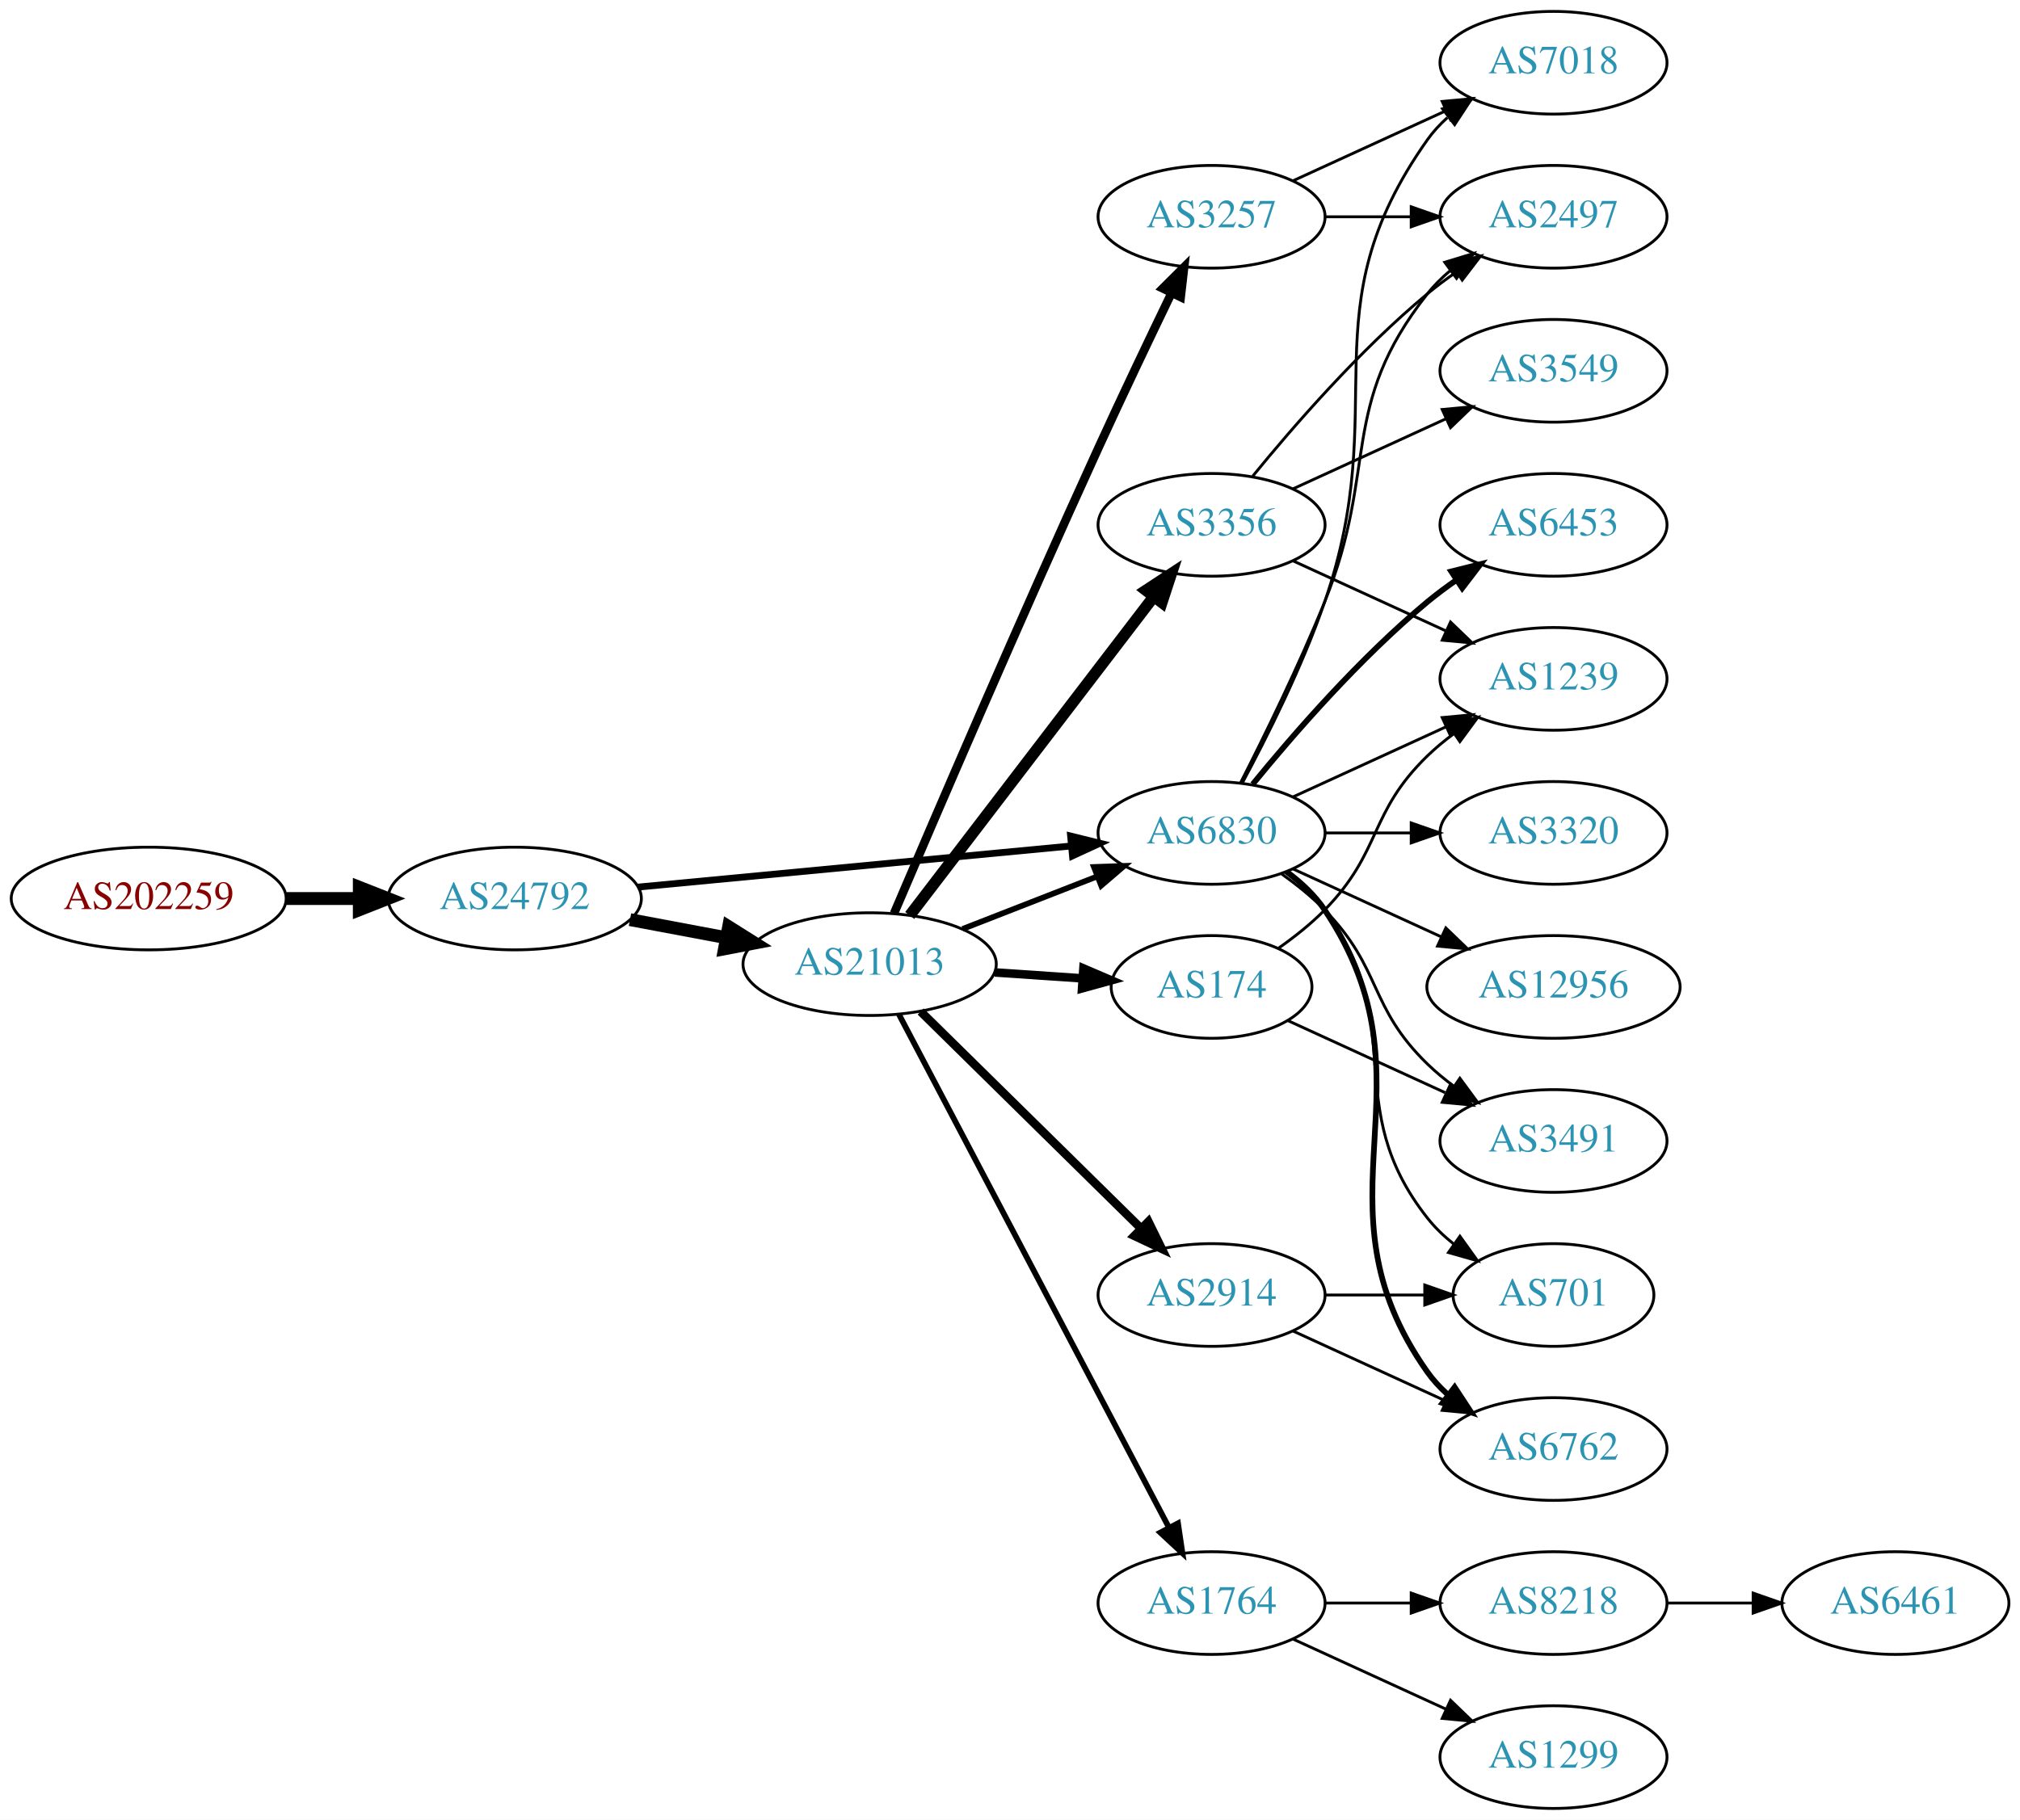
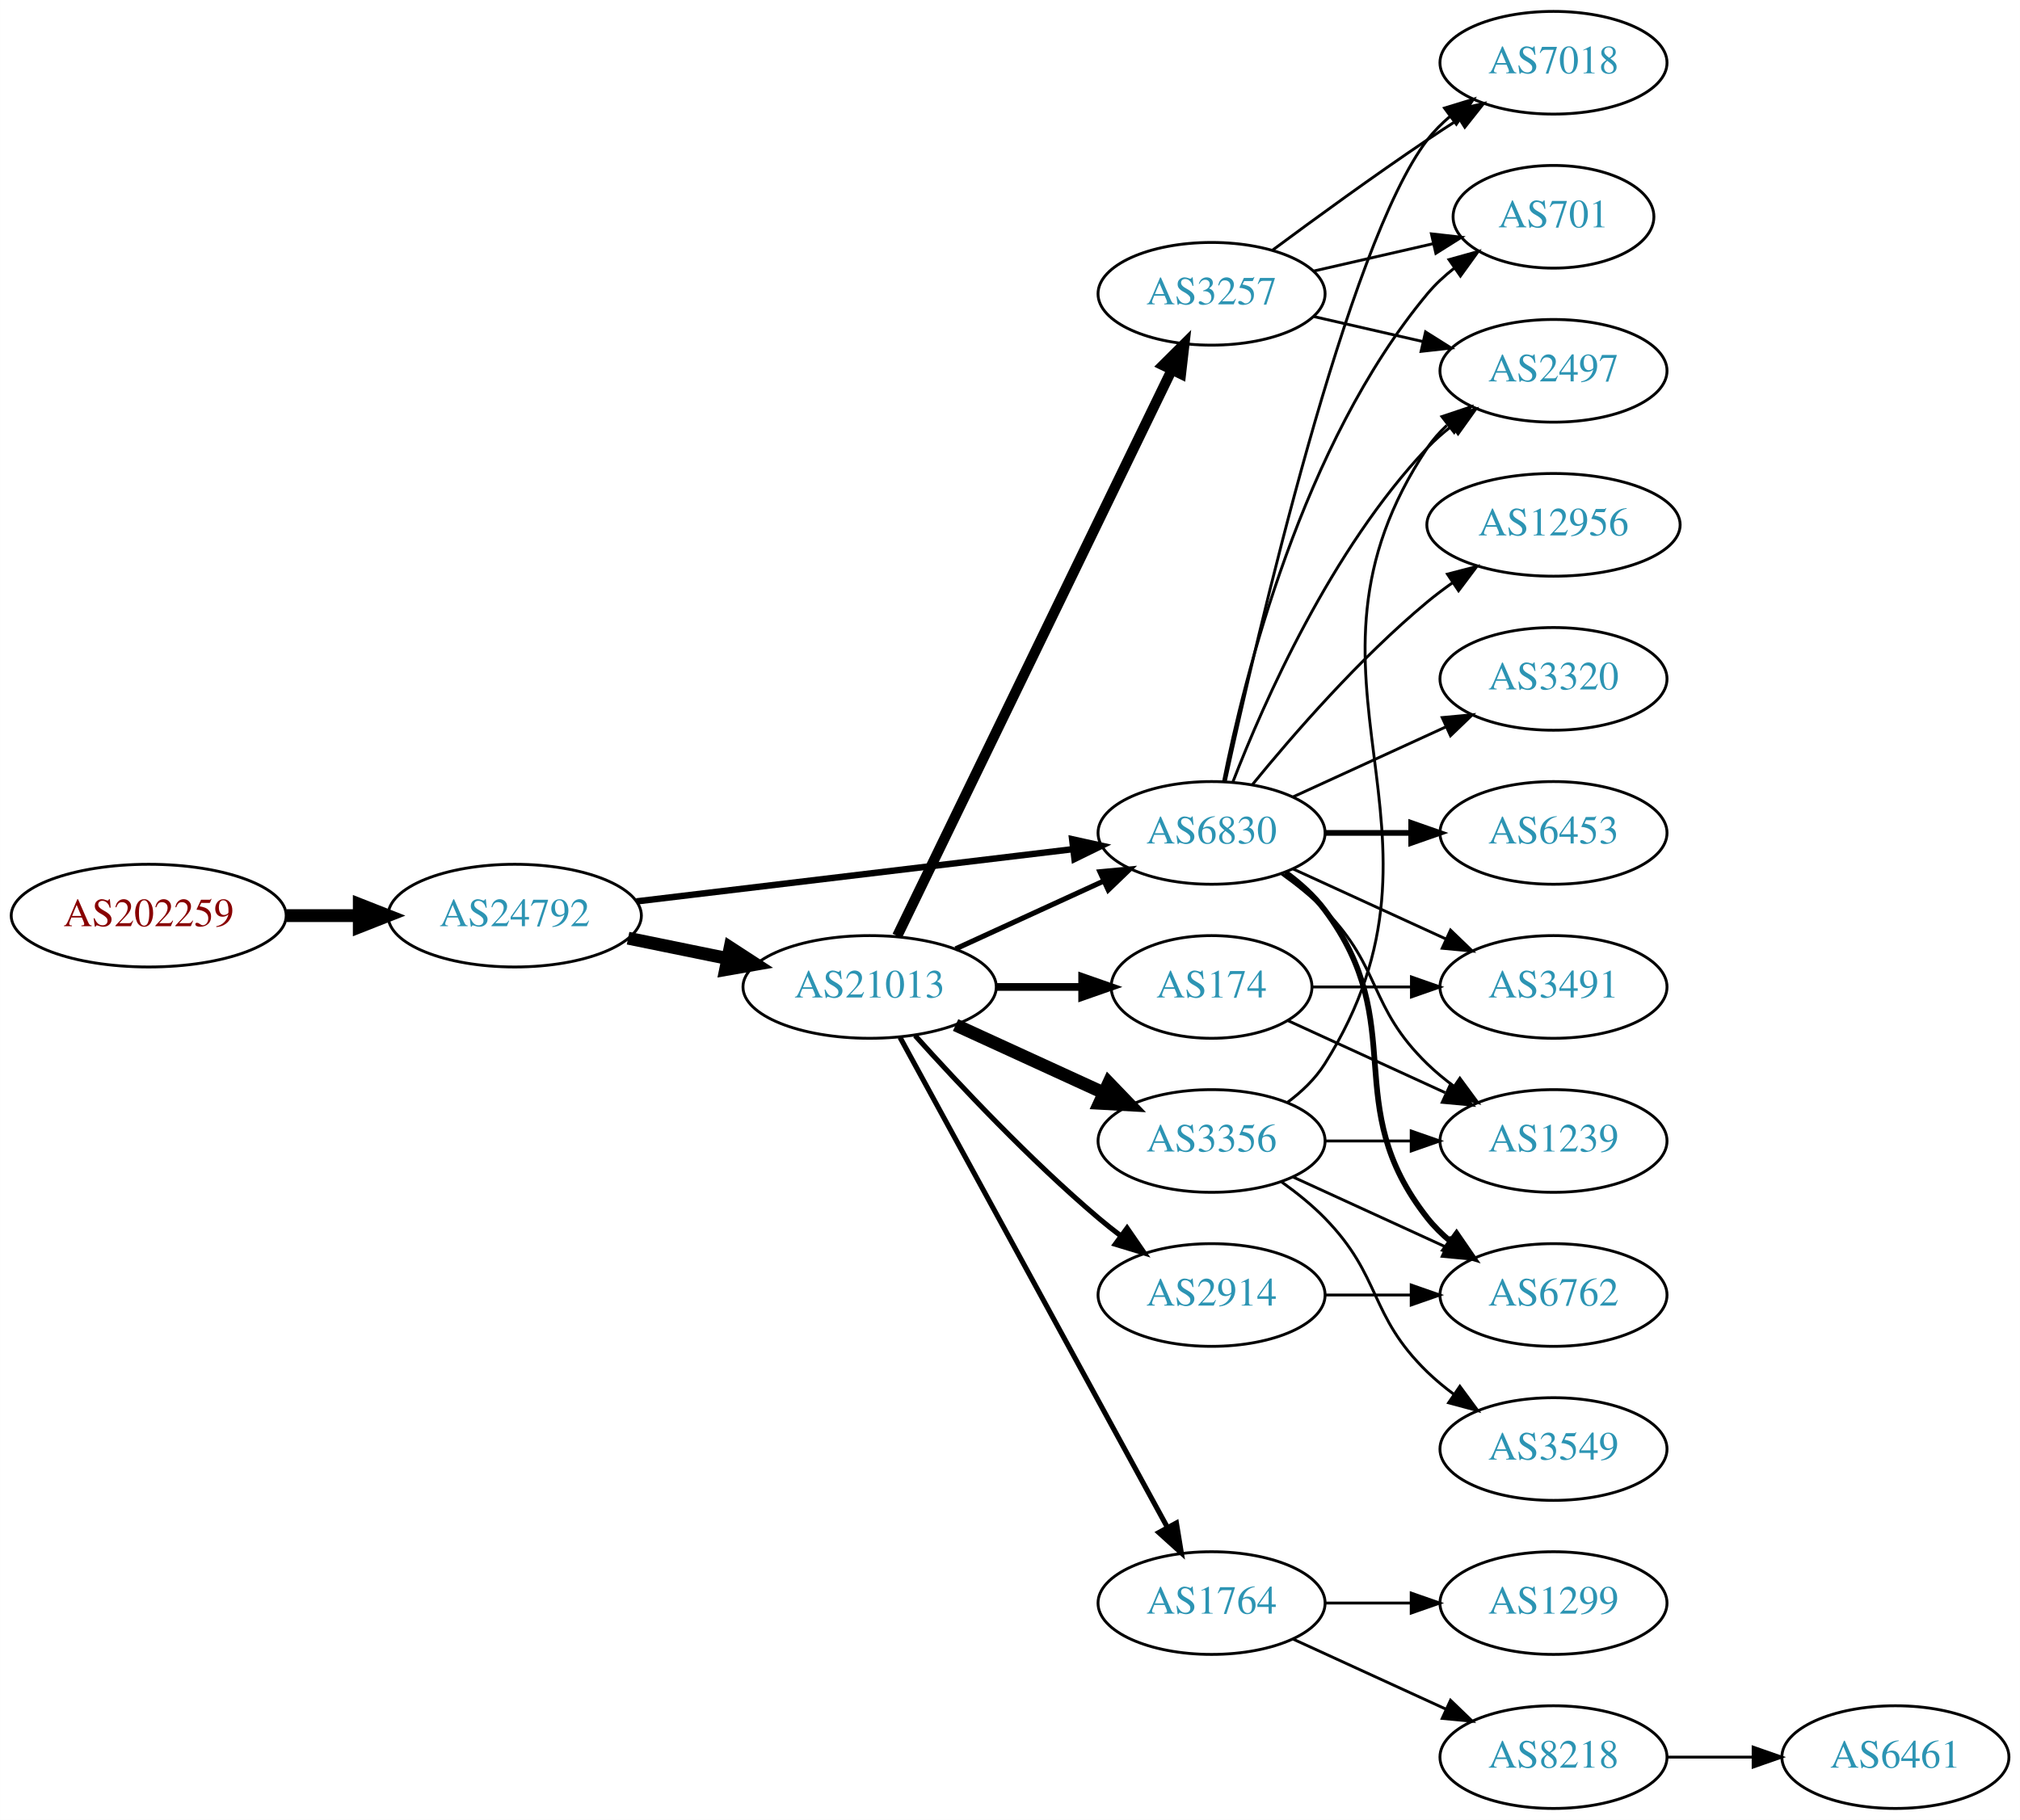
<svg xmlns="http://www.w3.org/2000/svg" xmlns:xlink="http://www.w3.org/1999/xlink" width="708pt" height="638pt" viewBox="0.00 0.00 707.95 638.00">
  <g id="graph0" class="graph" transform="scale(1 1) rotate(0) translate(4 634)">
    <polygon fill="white" stroke="none" points="-4,4 -4,-634 703.954,-634 703.954,4 -4,4" />
    <g id="node1" class="node">
      <g id="a_node1">
        <a xlink:href="/asn/202259" xlink:title="AS202259 ~ ISP4U GmbH [AT]">
-           <ellipse fill="#ffffff" stroke="black" cx="48.096" cy="-319" rx="48.192" ry="18" />
-           <text text-anchor="middle" x="48.096" y="-315.3" font-family="Times,serif" font-size="14.00" fill="#880000">AS202259</text>
+           <ellipse fill="#ffffff" stroke="black" cx="48.096" cy="-313" rx="48.192" ry="18" />
+           <text text-anchor="middle" x="48.096" y="-309.3" font-family="Times,serif" font-size="14.00" fill="#880000">AS202259</text>
        </a>
      </g>
    </g>
    <g id="node2" class="node">
      <g id="a_node2">
        <a xlink:href="/asn/24792" xlink:title="AS24792 ~ KITZNET-AS [AT]">
-           <ellipse fill="#ffffff" stroke="black" cx="176.388" cy="-319" rx="44.393" ry="18" />
-           <text text-anchor="middle" x="176.388" y="-315.3" font-family="Times,serif" font-size="14.00" fill="#2c94b3">AS24792</text>
+           <ellipse fill="#ffffff" stroke="black" cx="176.388" cy="-313" rx="44.393" ry="18" />
+           <text text-anchor="middle" x="176.388" y="-309.3" font-family="Times,serif" font-size="14.00" fill="#2c94b3">AS24792</text>
        </a>
      </g>
    </g>
    <g id="edge1" class="edge">
-       <path fill="none" stroke="black" stroke-width="4.5" d="M96.481,-319C104.742,-319 113.386,-319 121.799,-319" />
-       <polygon fill="black" stroke="black" stroke-width="4.5" points="121.904,-322.938 131.904,-319 121.904,-315.063 121.904,-322.938" />
+       <path fill="none" stroke="black" stroke-width="4.5" d="M96.481,-313C104.742,-313 113.386,-313 121.799,-313" />
+       <polygon fill="black" stroke="black" stroke-width="4.5" points="121.904,-316.938 131.904,-313 121.904,-309.063 121.904,-316.938" />
    </g>
    <g id="node3" class="node">
      <g id="a_node3">
        <a xlink:href="/asn/21013" xlink:title="AS21013 ~ Wels, AT [AT]">
-           <ellipse fill="#ffffff" stroke="black" cx="300.78" cy="-296" rx="44.393" ry="18" />
-           <text text-anchor="middle" x="300.78" y="-292.3" font-family="Times,serif" font-size="14.00" fill="#2c94b3">AS21013</text>
+           <ellipse fill="#ffffff" stroke="black" cx="300.78" cy="-288" rx="44.393" ry="18" />
+           <text text-anchor="middle" x="300.78" y="-284.3" font-family="Times,serif" font-size="14.00" fill="#2c94b3">AS21013</text>
        </a>
      </g>
    </g>
    <g id="edge2" class="edge">
-       <path fill="none" stroke="black" stroke-width="4.5" d="M216.787,-311.596C227.487,-309.585 239.211,-307.382 250.388,-305.282" />
-       <polygon fill="black" stroke="black" stroke-width="4.5" points="251.353,-309.107 260.454,-303.39 249.899,-301.367 251.353,-309.107" />
+       <path fill="none" stroke="black" stroke-width="4.5" d="M216.113,-305.09C227.163,-302.833 239.348,-300.344 250.919,-297.98" />
+       <polygon fill="black" stroke="black" stroke-width="4.5" points="251.876,-301.804 260.886,-295.945 250.3,-294.088 251.876,-301.804" />
    </g>
    <g id="node4" class="node">
      <g id="a_node4">
        <a xlink:href="/asn/6830" xlink:title="AS6830 ~ LGI-UPC [AT]">
          <ellipse fill="#ffffff" stroke="black" cx="420.622" cy="-342" rx="39.794" ry="18" />
          <text text-anchor="middle" x="420.622" y="-338.3" font-family="Times,serif" font-size="14.00" fill="#2c94b3">AS6830</text>
        </a>
      </g>
    </g>
    <g id="edge3" class="edge">
-       <path fill="none" stroke="black" stroke-width="2.382" d="M219.582,-323.006C261.961,-327.03 327.174,-333.222 371.533,-337.434" />
-       <polygon fill="black" stroke="black" stroke-width="2.382" points="371.212,-340.919 381.498,-338.38 371.874,-333.95 371.212,-340.919" />
+       <path fill="none" stroke="black" stroke-width="2.25" d="M219.029,-317.985C261.572,-323.078 327.537,-330.976 372.098,-336.31" />
+       <polygon fill="black" stroke="black" stroke-width="2.25" points="371.755,-339.794 382.1,-337.508 372.587,-332.844 371.755,-339.794" />
    </g>
    <g id="edge9" class="edge">
-       <path fill="none" stroke="black" stroke-width="2" d="M333.359,-308.327C347.788,-313.96 365.028,-320.689 380.289,-326.646" />
-       <polygon fill="black" stroke="black" stroke-width="2" points="379.395,-330.054 389.983,-330.43 381.94,-323.534 379.395,-330.054" />
+       <path fill="none" stroke="black" stroke-width="1.8" d="M330.909,-301.348C346.521,-308.502 365.918,-317.391 382.59,-325.03" />
+       <polygon fill="black" stroke="black" stroke-width="1.8" points="381.493,-328.378 392.042,-329.362 384.409,-322.014 381.493,-328.378" />
    </g>
    <g id="node5" class="node">
      <g id="a_node5">
        <a xlink:href="/asn/3257" xlink:title="AS3257 ~ GTT [DE]">
-           <ellipse fill="#ffffff" stroke="black" cx="420.622" cy="-558" rx="39.794" ry="18" />
-           <text text-anchor="middle" x="420.622" y="-554.3" font-family="Times,serif" font-size="14.00" fill="#2c94b3">AS3257</text>
+           <ellipse fill="#ffffff" stroke="black" cx="420.622" cy="-531" rx="39.794" ry="18" />
+           <text text-anchor="middle" x="420.622" y="-527.3" font-family="Times,serif" font-size="14.00" fill="#2c94b3">AS3257</text>
        </a>
      </g>
    </g>
    <g id="edge4" class="edge">
-       <path fill="none" stroke="black" stroke-width="3" d="M309.345,-313.813C323.219,-346.363 353.807,-417.575 380.976,-477 389.292,-495.189 398.984,-515.502 406.582,-531.236" />
-       <polygon fill="black" stroke="black" stroke-width="3" points="403.502,-532.907 411.011,-540.381 409.802,-529.855 403.502,-532.907" />
+       <path fill="none" stroke="black" stroke-width="3.6" d="M310.445,-305.868C330.925,-348.101 382.413,-454.272 406.639,-504.227" />
+       <polygon fill="black" stroke="black" stroke-width="3.6" points="403.59,-505.963 411.103,-513.433 409.889,-502.908 403.59,-505.963" />
    </g>
    <g id="node6" class="node">
      <g id="a_node6">
-         <a xlink:href="/asn/1764" xlink:title="AS1764 ~ NEXTLAYER-AS [AT]">
-           <ellipse fill="#ffffff" stroke="black" cx="420.622" cy="-72" rx="39.794" ry="18" />
-           <text text-anchor="middle" x="420.622" y="-68.3" font-family="Times,serif" font-size="14.00" fill="#2c94b3">AS1764</text>
+         <a xlink:href="/asn/3356" xlink:title="AS3356 ~ Level 3 Parent, LLC [US]">
+           <ellipse fill="#ffffff" stroke="black" cx="420.622" cy="-234" rx="39.794" ry="18" />
+           <text text-anchor="middle" x="420.622" y="-230.3" font-family="Times,serif" font-size="14.00" fill="#2c94b3">AS3356</text>
        </a>
      </g>
    </g>
    <g id="edge5" class="edge">
-       <path fill="none" stroke="black" stroke-width="2" d="M311.027,-278.423C331.593,-239.33 381.225,-144.987 405.616,-98.623" />
-       <polygon fill="black" stroke="black" stroke-width="2" points="408.86,-99.975 410.418,-89.495 402.665,-96.716 408.86,-99.975" />
+       <path fill="none" stroke="black" stroke-width="4.5" d="M330.909,-274.652C346.521,-267.498 365.918,-258.609 382.59,-250.97" />
+       <polygon fill="black" stroke="black" stroke-width="4.5" points="384.592,-254.384 392.042,-246.638 381.311,-247.225 384.592,-254.384" />
    </g>
    <g id="node7" class="node">
      <g id="a_node7">
        <a xlink:href="/asn/174" xlink:title="AS174 ~ Cogent Communications [US]">
          <ellipse fill="#ffffff" stroke="black" cx="420.622" cy="-288" rx="35.194" ry="18" />
          <text text-anchor="middle" x="420.622" y="-284.3" font-family="Times,serif" font-size="14.00" fill="#2c94b3">AS174</text>
        </a>
      </g>
    </g>
    <g id="edge6" class="edge">
-       <path fill="none" stroke="black" stroke-width="3" d="M344.657,-293.089C354.621,-292.413 365.247,-291.691 375.273,-291.011" />
-       <polygon fill="black" stroke="black" stroke-width="3" points="375.711,-294.489 385.451,-290.32 375.237,-287.505 375.711,-294.489" />
+       <path fill="none" stroke="black" stroke-width="2.7" d="M344.991,-288C354.839,-288 365.319,-288 375.216,-288" />
+       <polygon fill="black" stroke="black" stroke-width="2.7" points="375.268,-291.5 385.268,-288 375.268,-284.5 375.268,-291.5" />
    </g>
    <g id="node8" class="node">
      <g id="a_node8">
-         <a xlink:href="/asn/3356" xlink:title="AS3356 ~ Level 3 Parent, LLC [US]">
-           <ellipse fill="#ffffff" stroke="black" cx="420.622" cy="-450" rx="39.794" ry="18" />
-           <text text-anchor="middle" x="420.622" y="-446.3" font-family="Times,serif" font-size="14.00" fill="#2c94b3">AS3356</text>
+         <a xlink:href="/asn/1764" xlink:title="AS1764 ~ NEXTLAYER-AS [AT]">
+           <ellipse fill="#ffffff" stroke="black" cx="420.622" cy="-72" rx="39.794" ry="18" />
+           <text text-anchor="middle" x="420.622" y="-68.3" font-family="Times,serif" font-size="14.00" fill="#2c94b3">AS1764</text>
        </a>
      </g>
    </g>
    <g id="edge7" class="edge">
-       <path fill="none" stroke="black" stroke-width="4" d="M314.841,-313.069C335.546,-340.127 376.024,-393.024 400.158,-424.564" />
-       <polygon fill="black" stroke="black" stroke-width="4" points="397.646,-427.04 406.502,-432.854 403.205,-422.786 397.646,-427.04" />
+       <path fill="none" stroke="black" stroke-width="1.8" d="M311.423,-270.324C332.105,-232.416 380.817,-143.127 405.197,-98.442" />
+       <polygon fill="black" stroke="black" stroke-width="1.8" points="408.294,-100.072 410.011,-89.618 402.149,-96.72 408.294,-100.072" />
    </g>
    <g id="node9" class="node">
      <g id="a_node9">
        <a xlink:href="/asn/2914" xlink:title="AS2914 ~ NTT America, Inc. [US]">
          <ellipse fill="#ffffff" stroke="black" cx="420.622" cy="-180" rx="39.794" ry="18" />
          <text text-anchor="middle" x="420.622" y="-176.3" font-family="Times,serif" font-size="14.00" fill="#2c94b3">AS2914</text>
        </a>
      </g>
    </g>
    <g id="edge8" class="edge">
-       <path fill="none" stroke="black" stroke-width="3" d="M318.664,-279.38C338.905,-259.455 372.956,-225.937 395.849,-203.401" />
-       <polygon fill="black" stroke="black" stroke-width="3" points="398.478,-205.725 403.15,-196.215 393.568,-200.736 398.478,-205.725" />
-     </g>
-     <g id="node10" class="node">
-       <g id="a_node10">
+       <path fill="none" stroke="black" stroke-width="1.8" d="M316.712,-270.956C332.038,-253.903 356.974,-227.35 380.976,-207 383.473,-204.883 386.133,-202.768 388.845,-200.707" />
+       <polygon fill="black" stroke="black" stroke-width="1.8" points="391.011,-203.459 397.021,-194.734 386.882,-197.806 391.011,-203.459" />
+     </g>
+     <g id="node12" class="node">
+       <g id="a_node12">
        <a xlink:href="/asn/7018" xlink:title="AS7018 ~ AT&amp;T Services, Inc. [US]">
          <ellipse fill="#ffffff" stroke="black" cx="540.465" cy="-612" rx="39.794" ry="18" />
          <text text-anchor="middle" x="540.465" y="-608.3" font-family="Times,serif" font-size="14.00" fill="#2c94b3">AS7018</text>
        </a>
      </g>
    </g>
-     <g id="edge25" class="edge">
-       <path fill="none" stroke="black" d="M431.415,-359.526C440.053,-375.611 452.45,-400.315 460.269,-423 484.303,-492.731 453.69,-524.775 496.269,-585 498.26,-587.816 500.647,-590.401 503.263,-592.76" />
-       <polygon fill="black" stroke="black" points="501.562,-595.865 511.631,-599.162 505.815,-590.306 501.562,-595.865" />
-     </g>
-     <g id="node11" class="node">
-       <g id="a_node11">
-         <a xlink:href="/asn/2497" xlink:title="AS2497 ~ Internet Initiative Japan Inc. [JP]">
-           <ellipse fill="#ffffff" stroke="black" cx="540.465" cy="-558" rx="39.794" ry="18" />
-           <text text-anchor="middle" x="540.465" y="-554.3" font-family="Times,serif" font-size="14.00" fill="#2c94b3">AS2497</text>
-         </a>
-       </g>
-     </g>
-     <g id="edge21" class="edge">
-       <path fill="none" stroke="black" d="M430.703,-359.417C438.972,-375.634 451.233,-400.603 460.269,-423 479.199,-469.922 464.97,-491.246 496.269,-531 498.594,-533.953 501.337,-536.67 504.296,-539.147" />
-       <polygon fill="black" stroke="black" points="502.356,-542.064 512.493,-545.145 506.489,-536.415 502.356,-542.064" />
+     <g id="edge12" class="edge">
+       <path fill="none" stroke="black" d="M425.483,-360.225C436.351,-410.271 468.239,-548.516 496.269,-585 498.559,-587.981 501.279,-590.716 504.223,-593.205" />
+       <polygon fill="black" stroke="black" points="502.27,-596.113 512.399,-599.218 506.417,-590.473 502.27,-596.113" />
+     </g>
+     <g id="node13" class="node">
+       <g id="a_node13">
+         <a xlink:href="/asn/3491" xlink:title="AS3491 ~ PCCW Global, Inc. [US]">
+           <ellipse fill="#ffffff" stroke="black" cx="540.465" cy="-288" rx="39.794" ry="18" />
+           <text text-anchor="middle" x="540.465" y="-284.3" font-family="Times,serif" font-size="14.00" fill="#2c94b3">AS3491</text>
+         </a>
+       </g>
+     </g>
+     <g id="edge13" class="edge">
+       <path fill="none" stroke="black" d="M449.251,-329.339C465.208,-322.027 485.479,-312.739 502.761,-304.819" />
+       <polygon fill="black" stroke="black" points="504.376,-307.929 512.009,-300.581 501.46,-301.565 504.376,-307.929" />
+     </g>
+     <g id="node14" class="node">
+       <g id="a_node14">
+         <a xlink:href="/asn/6762" xlink:title="AS6762 ~ TELECOM ITALIA SPARKLE S.p.A. [IT]">
+           <ellipse fill="#ffffff" stroke="black" cx="540.465" cy="-180" rx="39.794" ry="18" />
+           <text text-anchor="middle" x="540.465" y="-176.3" font-family="Times,serif" font-size="14.00" fill="#2c94b3">AS6762</text>
+         </a>
+       </g>
+     </g>
+     <g id="edge14" class="edge">
+       <path fill="none" stroke="black" stroke-width="2" d="M446.553,-328.118C451.629,-324.389 456.547,-319.984 460.269,-315 490.54,-274.458 464.97,-246.754 496.269,-207 498.594,-204.047 501.337,-201.33 504.296,-198.853" />
+       <polygon fill="black" stroke="black" stroke-width="2" points="506.489,-201.585 512.493,-192.855 502.356,-195.936 506.489,-201.585" />
+     </g>
+     <g id="node15" class="node">
+       <g id="a_node15">
+         <a xlink:href="/asn/701" xlink:title="AS701 ~ UUNET [US]">
+           <ellipse fill="#ffffff" stroke="black" cx="540.465" cy="-558" rx="35.194" ry="18" />
+           <text text-anchor="middle" x="540.465" y="-554.3" font-family="Times,serif" font-size="14.00" fill="#2c94b3">AS701</text>
+         </a>
+       </g>
+     </g>
+     <g id="edge15" class="edge">
+       <path fill="none" stroke="black" d="M424.821,-360.073C431.984,-396.141 452.259,-478.125 496.269,-531 499.006,-534.288 502.251,-537.298 505.714,-540.017" />
+       <polygon fill="black" stroke="black" points="503.849,-542.983 514.055,-545.827 507.85,-537.239 503.849,-542.983" />
    </g>
    <g id="node16" class="node">
      <g id="a_node16">
-         <a xlink:href="/asn/1239" xlink:title="AS1239 ~ Sprint [US]">
+         <a xlink:href="/asn/2497" xlink:title="AS2497 ~ Internet Initiative Japan Inc. [JP]">
+           <ellipse fill="#ffffff" stroke="black" cx="540.465" cy="-504" rx="39.794" ry="18" />
+           <text text-anchor="middle" x="540.465" y="-500.3" font-family="Times,serif" font-size="14.00" fill="#2c94b3">AS2497</text>
+         </a>
+       </g>
+     </g>
+     <g id="edge16" class="edge">
+       <path fill="none" stroke="black" d="M428.145,-359.994C438.896,-387.728 462.553,-441.429 496.269,-477 498.854,-479.728 501.772,-482.294 504.84,-484.677" />
+       <polygon fill="black" stroke="black" points="502.994,-487.658 513.189,-490.543 507.019,-481.93 502.994,-487.658" />
+     </g>
+     <g id="node17" class="node">
+       <g id="a_node17">
+         <a xlink:href="/asn/12956" xlink:title="AS12956 ~ TELXIUS [ES]">
+           <ellipse fill="#ffffff" stroke="black" cx="540.465" cy="-450" rx="44.393" ry="18" />
+           <text text-anchor="middle" x="540.465" y="-446.3" font-family="Times,serif" font-size="14.00" fill="#2c94b3">AS12956</text>
+         </a>
+       </g>
+     </g>
+     <g id="edge17" class="edge">
+       <path fill="none" stroke="black" d="M435.041,-359.065C449.156,-376.375 472.571,-403.345 496.269,-423 499.006,-425.271 501.95,-427.494 504.967,-429.63" />
+       <polygon fill="black" stroke="black" points="503.299,-432.725 513.556,-435.379 507.193,-426.908 503.299,-432.725" />
+     </g>
+     <g id="node18" class="node">
+       <g id="a_node18">
+         <a xlink:href="/asn/3320" xlink:title="AS3320 ~ DTAG [DE]">
          <ellipse fill="#ffffff" stroke="black" cx="540.465" cy="-396" rx="39.794" ry="18" />
-           <text text-anchor="middle" x="540.465" y="-392.3" font-family="Times,serif" font-size="14.00" fill="#2c94b3">AS1239</text>
-         </a>
-       </g>
-     </g>
-     <g id="edge27" class="edge">
+           <text text-anchor="middle" x="540.465" y="-392.3" font-family="Times,serif" font-size="14.00" fill="#2c94b3">AS3320</text>
+         </a>
+       </g>
+     </g>
+     <g id="edge18" class="edge">
      <path fill="none" stroke="black" d="M449.251,-354.661C465.208,-361.973 485.479,-371.261 502.761,-379.181" />
      <polygon fill="black" stroke="black" points="501.46,-382.435 512.009,-383.419 504.376,-376.071 501.46,-382.435" />
-     </g>
-     <g id="node17" class="node">
-       <g id="a_node17">
-         <a xlink:href="/asn/701" xlink:title="AS701 ~ UUNET [US]">
-           <ellipse fill="#ffffff" stroke="black" cx="540.465" cy="-180" rx="35.194" ry="18" />
-           <text text-anchor="middle" x="540.465" y="-176.3" font-family="Times,serif" font-size="14.00" fill="#2c94b3">AS701</text>
-         </a>
-       </g>
-     </g>
-     <g id="edge22" class="edge">
-       <path fill="none" stroke="black" d="M446.553,-328.118C451.629,-324.389 456.547,-319.984 460.269,-315 490.54,-274.458 464.97,-246.754 496.269,-207 498.915,-203.639 502.104,-200.583 505.535,-197.839" />
-       <polygon fill="black" stroke="black" points="507.673,-200.614 513.842,-192 503.648,-194.887 507.673,-200.614" />
-     </g>
-     <g id="node18" class="node">
-       <g id="a_node18">
-         <a xlink:href="/asn/6762" xlink:title="AS6762 ~ TELECOM ITALIA SPARKLE S.p.A. [IT]">
-           <ellipse fill="#ffffff" stroke="black" cx="540.465" cy="-126" rx="39.794" ry="18" />
-           <text text-anchor="middle" x="540.465" y="-122.3" font-family="Times,serif" font-size="14.00" fill="#2c94b3">AS6762</text>
-         </a>
-       </g>
-     </g>
-     <g id="edge23" class="edge">
-       <path fill="none" stroke="black" stroke-width="2" d="M446.941,-328.393C451.997,-324.649 456.809,-320.169 460.269,-315 501.293,-253.706 453.69,-213.225 496.269,-153 498.26,-150.184 500.647,-147.599 503.263,-145.24" />
-       <polygon fill="black" stroke="black" stroke-width="2" points="505.815,-147.694 511.631,-138.838 501.562,-142.135 505.815,-147.694" />
    </g>
    <g id="node19" class="node">
      <g id="a_node19">
        <a xlink:href="/asn/6453" xlink:title="AS6453 ~ TATA COMMUNICATIONS (AMERICA) INC [US]">
-           <ellipse fill="#ffffff" stroke="black" cx="540.465" cy="-450" rx="39.794" ry="18" />
-           <text text-anchor="middle" x="540.465" y="-446.3" font-family="Times,serif" font-size="14.00" fill="#2c94b3">AS6453</text>
-         </a>
-       </g>
-     </g>
-     <g id="edge20" class="edge">
-       <path fill="none" stroke="black" stroke-width="2" d="M435.041,-359.065C449.156,-376.375 472.571,-403.345 496.269,-423 499.485,-425.668 502.986,-428.27 506.556,-430.741" />
-       <polygon fill="black" stroke="black" stroke-width="2" points="504.634,-433.666 514.912,-436.236 508.48,-427.817 504.634,-433.666" />
+           <ellipse fill="#ffffff" stroke="black" cx="540.465" cy="-342" rx="39.794" ry="18" />
+           <text text-anchor="middle" x="540.465" y="-338.3" font-family="Times,serif" font-size="14.00" fill="#2c94b3">AS6453</text>
+         </a>
+       </g>
+     </g>
+     <g id="edge19" class="edge">
+       <path fill="none" stroke="black" stroke-width="2" d="M460.535,-342C470.088,-342 480.438,-342 490.401,-342" />
+       <polygon fill="black" stroke="black" stroke-width="2" points="490.593,-345.5 500.593,-342 490.593,-338.5 490.593,-345.5" />
    </g>
    <g id="node20" class="node">
      <g id="a_node20">
-         <a xlink:href="/asn/3320" xlink:title="AS3320 ~ DTAG [DE]">
-           <ellipse fill="#ffffff" stroke="black" cx="540.465" cy="-342" rx="39.794" ry="18" />
-           <text text-anchor="middle" x="540.465" y="-338.3" font-family="Times,serif" font-size="14.00" fill="#2c94b3">AS3320</text>
-         </a>
-       </g>
+         <a xlink:href="/asn/1239" xlink:title="AS1239 ~ Sprint [US]">
+           <ellipse fill="#ffffff" stroke="black" cx="540.465" cy="-234" rx="39.794" ry="18" />
+           <text text-anchor="middle" x="540.465" y="-230.3" font-family="Times,serif" font-size="14.00" fill="#2c94b3">AS1239</text>
+         </a>
+       </g>
+     </g>
+     <g id="edge20" class="edge">
+       <path fill="none" stroke="black" d="M445.216,-327.611C450.472,-323.852 455.804,-319.563 460.269,-315 480.441,-294.383 475.575,-281.094 496.269,-261 499.114,-258.237 502.288,-255.614 505.588,-253.166" />
+       <polygon fill="black" stroke="black" points="507.653,-255.994 513.936,-247.462 503.704,-250.214 507.653,-255.994" />
+     </g>
+     <g id="edge27" class="edge">
+       <path fill="none" stroke="black" d="M441.953,-546.277C456.815,-557.304 477.559,-572.407 496.269,-585 499.818,-587.389 503.568,-589.839 507.317,-592.242" />
+       <polygon fill="black" stroke="black" points="505.643,-595.325 515.965,-597.712 509.385,-589.409 505.643,-595.325" />
+     </g>
+     <g id="edge28" class="edge">
+       <path fill="none" stroke="black" d="M456.342,-538.955C469.434,-541.955 484.456,-545.396 498.097,-548.522" />
+       <polygon fill="black" stroke="black" points="497.675,-552.016 508.204,-550.838 499.238,-545.193 497.675,-552.016" />
+     </g>
+     <g id="edge26" class="edge">
+       <path fill="none" stroke="black" d="M456.342,-523.045C468.341,-520.296 481.962,-517.175 494.655,-514.267" />
+       <polygon fill="black" stroke="black" points="495.621,-517.636 504.586,-511.991 494.057,-510.813 495.621,-517.636" />
+     </g>
+     <g id="edge21" class="edge">
+       <path fill="none" stroke="black" d="M449.251,-221.339C465.208,-214.027 485.479,-204.739 502.761,-196.819" />
+       <polygon fill="black" stroke="black" points="504.376,-199.929 512.009,-192.581 501.46,-193.565 504.376,-199.929" />
    </g>
    <g id="edge24" class="edge">
-       <path fill="none" stroke="black" d="M460.535,-342C470.088,-342 480.438,-342 490.401,-342" />
-       <polygon fill="black" stroke="black" points="490.593,-345.5 500.593,-342 490.593,-338.5 490.593,-345.5" />
+       <path fill="none" stroke="black" d="M447.148,-247.472C452.193,-251.223 456.948,-255.74 460.269,-261 512.219,-343.3 442.23,-396.056 496.269,-477 498.184,-479.869 500.518,-482.49 503.099,-484.872" />
+       <polygon fill="black" stroke="black" points="501.362,-487.954 511.41,-491.313 505.65,-482.421 501.362,-487.954" />
+     </g>
+     <g id="edge23" class="edge">
+       <path fill="none" stroke="black" d="M460.535,-234C470.088,-234 480.438,-234 490.401,-234" />
+       <polygon fill="black" stroke="black" points="490.593,-237.5 500.593,-234 490.593,-230.5 490.593,-237.5" />
    </g>
    <g id="node21" class="node">
      <g id="a_node21">
-         <a xlink:href="/asn/3491" xlink:title="AS3491 ~ PCCW Global, Inc. [US]">
-           <ellipse fill="#ffffff" stroke="black" cx="540.465" cy="-234" rx="39.794" ry="18" />
-           <text text-anchor="middle" x="540.465" y="-230.3" font-family="Times,serif" font-size="14.00" fill="#2c94b3">AS3491</text>
-         </a>
-       </g>
-     </g>
-     <g id="edge26" class="edge">
-       <path fill="none" stroke="black" d="M445.216,-327.611C450.472,-323.852 455.804,-319.563 460.269,-315 480.441,-294.383 475.575,-281.094 496.269,-261 499.114,-258.237 502.288,-255.614 505.588,-253.166" />
-       <polygon fill="black" stroke="black" points="507.653,-255.994 513.936,-247.462 503.704,-250.214 507.653,-255.994" />
+         <a xlink:href="/asn/3549" xlink:title="AS3549 ~ Level 3 Parent, LLC [US]">
+           <ellipse fill="#ffffff" stroke="black" cx="540.465" cy="-126" rx="39.794" ry="18" />
+           <text text-anchor="middle" x="540.465" y="-122.3" font-family="Times,serif" font-size="14.00" fill="#2c94b3">AS3549</text>
+         </a>
+       </g>
+     </g>
+     <g id="edge22" class="edge">
+       <path fill="none" stroke="black" d="M445.216,-219.611C450.472,-215.852 455.804,-211.563 460.269,-207 480.441,-186.383 475.575,-173.094 496.269,-153 499.114,-150.237 502.288,-147.614 505.588,-145.166" />
+       <polygon fill="black" stroke="black" points="507.653,-147.994 513.936,-139.462 503.704,-142.214 507.653,-147.994" />
+     </g>
+     <g id="edge30" class="edge">
+       <path fill="none" stroke="black" d="M456.024,-288C466.848,-288 479.016,-288 490.642,-288" />
+       <polygon fill="black" stroke="black" points="490.673,-291.5 500.673,-288 490.673,-284.5 490.673,-291.5" />
+     </g>
+     <g id="edge29" class="edge">
+       <path fill="none" stroke="black" d="M447.483,-276.149C463.604,-268.762 484.606,-259.138 502.472,-250.952" />
+       <polygon fill="black" stroke="black" points="504.39,-253.923 512.023,-246.575 501.474,-247.559 504.39,-253.923" />
+     </g>
+     <g id="node10" class="node">
+       <g id="a_node10">
+         <a xlink:href="/asn/1299" xlink:title="AS1299 ~ Telia Carrier [EU]">
+           <ellipse fill="#ffffff" stroke="black" cx="540.465" cy="-72" rx="39.794" ry="18" />
+           <text text-anchor="middle" x="540.465" y="-68.3" font-family="Times,serif" font-size="14.00" fill="#2c94b3">AS1299</text>
+         </a>
+       </g>
+     </g>
+     <g id="edge10" class="edge">
+       <path fill="none" stroke="black" d="M460.535,-72C470.088,-72 480.438,-72 490.401,-72" />
+       <polygon fill="black" stroke="black" points="490.593,-75.5 500.593,-72 490.593,-68.5 490.593,-75.5" />
+     </g>
+     <g id="node11" class="node">
+       <g id="a_node11">
+         <a xlink:href="/asn/8218" xlink:title="AS8218 ~ legacy Neotelecoms [FR]">
+           <ellipse fill="#ffffff" stroke="black" cx="540.465" cy="-18" rx="39.794" ry="18" />
+           <text text-anchor="middle" x="540.465" y="-14.3" font-family="Times,serif" font-size="14.00" fill="#2c94b3">AS8218</text>
+         </a>
+       </g>
+     </g>
+     <g id="edge11" class="edge">
+       <path fill="none" stroke="black" d="M449.251,-59.339C465.208,-52.027 485.479,-42.739 502.761,-34.819" />
+       <polygon fill="black" stroke="black" points="504.376,-37.929 512.009,-30.581 501.46,-31.565 504.376,-37.929" />
+     </g>
+     <g id="edge31" class="edge">
+       <path fill="none" stroke="black" d="M460.535,-180C470.088,-180 480.438,-180 490.401,-180" />
+       <polygon fill="black" stroke="black" points="490.593,-183.5 500.593,-180 490.593,-176.5 490.593,-183.5" />
    </g>
    <g id="node22" class="node">
      <g id="a_node22">
-         <a xlink:href="/asn/12956" xlink:title="AS12956 ~ TELXIUS [ES]">
-           <ellipse fill="#ffffff" stroke="black" cx="540.465" cy="-288" rx="44.393" ry="18" />
-           <text text-anchor="middle" x="540.465" y="-284.3" font-family="Times,serif" font-size="14.00" fill="#2c94b3">AS12956</text>
-         </a>
-       </g>
-     </g>
-     <g id="edge28" class="edge">
-       <path fill="none" stroke="black" d="M449.251,-329.339C464.749,-322.238 484.316,-313.272 501.262,-305.506" />
-       <polygon fill="black" stroke="black" points="502.732,-308.683 510.365,-301.335 499.816,-302.319 502.732,-308.683" />
-     </g>
-     <g id="edge10" class="edge">
-       <path fill="none" stroke="black" d="M449.251,-570.661C465.208,-577.973 485.479,-587.261 502.761,-595.181" />
-       <polygon fill="black" stroke="black" points="501.46,-598.435 512.009,-599.419 504.376,-592.071 501.46,-598.435" />
-     </g>
-     <g id="edge11" class="edge">
-       <path fill="none" stroke="black" d="M460.535,-558C470.088,-558 480.438,-558 490.401,-558" />
-       <polygon fill="black" stroke="black" points="490.593,-561.5 500.593,-558 490.593,-554.5 490.593,-561.5" />
-     </g>
-     <g id="node12" class="node">
-       <g id="a_node12">
-         <a xlink:href="/asn/8218" xlink:title="AS8218 ~ legacy Neotelecoms [FR]">
-           <ellipse fill="#ffffff" stroke="black" cx="540.465" cy="-72" rx="39.794" ry="18" />
-           <text text-anchor="middle" x="540.465" y="-68.3" font-family="Times,serif" font-size="14.00" fill="#2c94b3">AS8218</text>
-         </a>
-       </g>
-     </g>
-     <g id="edge12" class="edge">
-       <path fill="none" stroke="black" d="M460.535,-72C470.088,-72 480.438,-72 490.401,-72" />
-       <polygon fill="black" stroke="black" points="490.593,-75.5 500.593,-72 490.593,-68.5 490.593,-75.5" />
-     </g>
-     <g id="node13" class="node">
-       <g id="a_node13">
-         <a xlink:href="/asn/1299" xlink:title="AS1299 ~ Telia Carrier [EU]">
-           <ellipse fill="#ffffff" stroke="black" cx="540.465" cy="-18" rx="39.794" ry="18" />
-           <text text-anchor="middle" x="540.465" y="-14.3" font-family="Times,serif" font-size="14.00" fill="#2c94b3">AS1299</text>
-         </a>
-       </g>
-     </g>
-     <g id="edge13" class="edge">
-       <path fill="none" stroke="black" d="M449.251,-59.339C465.208,-52.027 485.479,-42.739 502.761,-34.819" />
-       <polygon fill="black" stroke="black" points="504.376,-37.929 512.009,-30.581 501.46,-31.565 504.376,-37.929" />
-     </g>
-     <g id="edge29" class="edge">
-       <path fill="none" stroke="black" d="M444.005,-301.532C449.647,-305.49 455.461,-310.086 460.269,-315 480.441,-335.617 475.575,-348.906 496.269,-369 499.114,-371.763 502.288,-374.386 505.588,-376.834" />
-       <polygon fill="black" stroke="black" points="503.704,-379.786 513.936,-382.538 507.653,-374.006 503.704,-379.786" />
-     </g>
-     <g id="edge30" class="edge">
-       <path fill="none" stroke="black" d="M447.483,-276.149C463.604,-268.762 484.606,-259.138 502.472,-250.952" />
-       <polygon fill="black" stroke="black" points="504.39,-253.923 512.023,-246.575 501.474,-247.559 504.39,-253.923" />
-     </g>
-     <g id="edge16" class="edge">
-       <path fill="none" stroke="black" d="M435.041,-467.065C449.156,-484.375 472.571,-511.345 496.269,-531 499.485,-533.668 502.986,-536.27 506.556,-538.741" />
-       <polygon fill="black" stroke="black" points="504.634,-541.666 514.912,-544.236 508.48,-535.817 504.634,-541.666" />
-     </g>
-     <g id="node15" class="node">
-       <g id="a_node15">
-         <a xlink:href="/asn/3549" xlink:title="AS3549 ~ Level 3 Parent, LLC [US]">
-           <ellipse fill="#ffffff" stroke="black" cx="540.465" cy="-504" rx="39.794" ry="18" />
-           <text text-anchor="middle" x="540.465" y="-500.3" font-family="Times,serif" font-size="14.00" fill="#2c94b3">AS3549</text>
-         </a>
-       </g>
-     </g>
-     <g id="edge15" class="edge">
-       <path fill="none" stroke="black" d="M449.251,-462.661C465.208,-469.973 485.479,-479.261 502.761,-487.181" />
-       <polygon fill="black" stroke="black" points="501.46,-490.435 512.009,-491.419 504.376,-484.071 501.46,-490.435" />
-     </g>
-     <g id="edge17" class="edge">
-       <path fill="none" stroke="black" d="M449.251,-437.339C465.208,-430.027 485.479,-420.739 502.761,-412.819" />
-       <polygon fill="black" stroke="black" points="504.376,-415.929 512.009,-408.581 501.46,-409.565 504.376,-415.929" />
-     </g>
-     <g id="edge18" class="edge">
-       <path fill="none" stroke="black" d="M460.535,-180C471.622,-180 483.781,-180 495.164,-180" />
-       <polygon fill="black" stroke="black" points="495.345,-183.5 505.345,-180 495.345,-176.5 495.345,-183.5" />
-     </g>
-     <g id="edge19" class="edge">
-       <path fill="none" stroke="black" d="M449.251,-167.339C465.208,-160.027 485.479,-150.739 502.761,-142.819" />
-       <polygon fill="black" stroke="black" points="504.376,-145.929 512.009,-138.581 501.46,-139.565 504.376,-145.929" />
-     </g>
-     <g id="node14" class="node">
-       <g id="a_node14">
        <a xlink:href="/asn/6461" xlink:title="AS6461 ~ Zayo Bandwidth [US]">
-           <ellipse fill="#ffffff" stroke="black" cx="660.307" cy="-72" rx="39.794" ry="18" />
-           <text text-anchor="middle" x="660.307" y="-68.3" font-family="Times,serif" font-size="14.00" fill="#2c94b3">AS6461</text>
-         </a>
-       </g>
-     </g>
-     <g id="edge14" class="edge">
-       <path fill="none" stroke="black" d="M580.377,-72C589.931,-72 600.28,-72 610.243,-72" />
-       <polygon fill="black" stroke="black" points="610.436,-75.5 620.436,-72 610.436,-68.5 610.436,-75.5" />
+           <ellipse fill="#ffffff" stroke="black" cx="660.307" cy="-18" rx="39.794" ry="18" />
+           <text text-anchor="middle" x="660.307" y="-14.3" font-family="Times,serif" font-size="14.00" fill="#2c94b3">AS6461</text>
+         </a>
+       </g>
+     </g>
+     <g id="edge25" class="edge">
+       <path fill="none" stroke="black" d="M580.377,-18C589.931,-18 600.28,-18 610.243,-18" />
+       <polygon fill="black" stroke="black" points="610.436,-21.5 620.436,-18 610.436,-14.5 610.436,-21.5" />
    </g>
  </g>
</svg>
